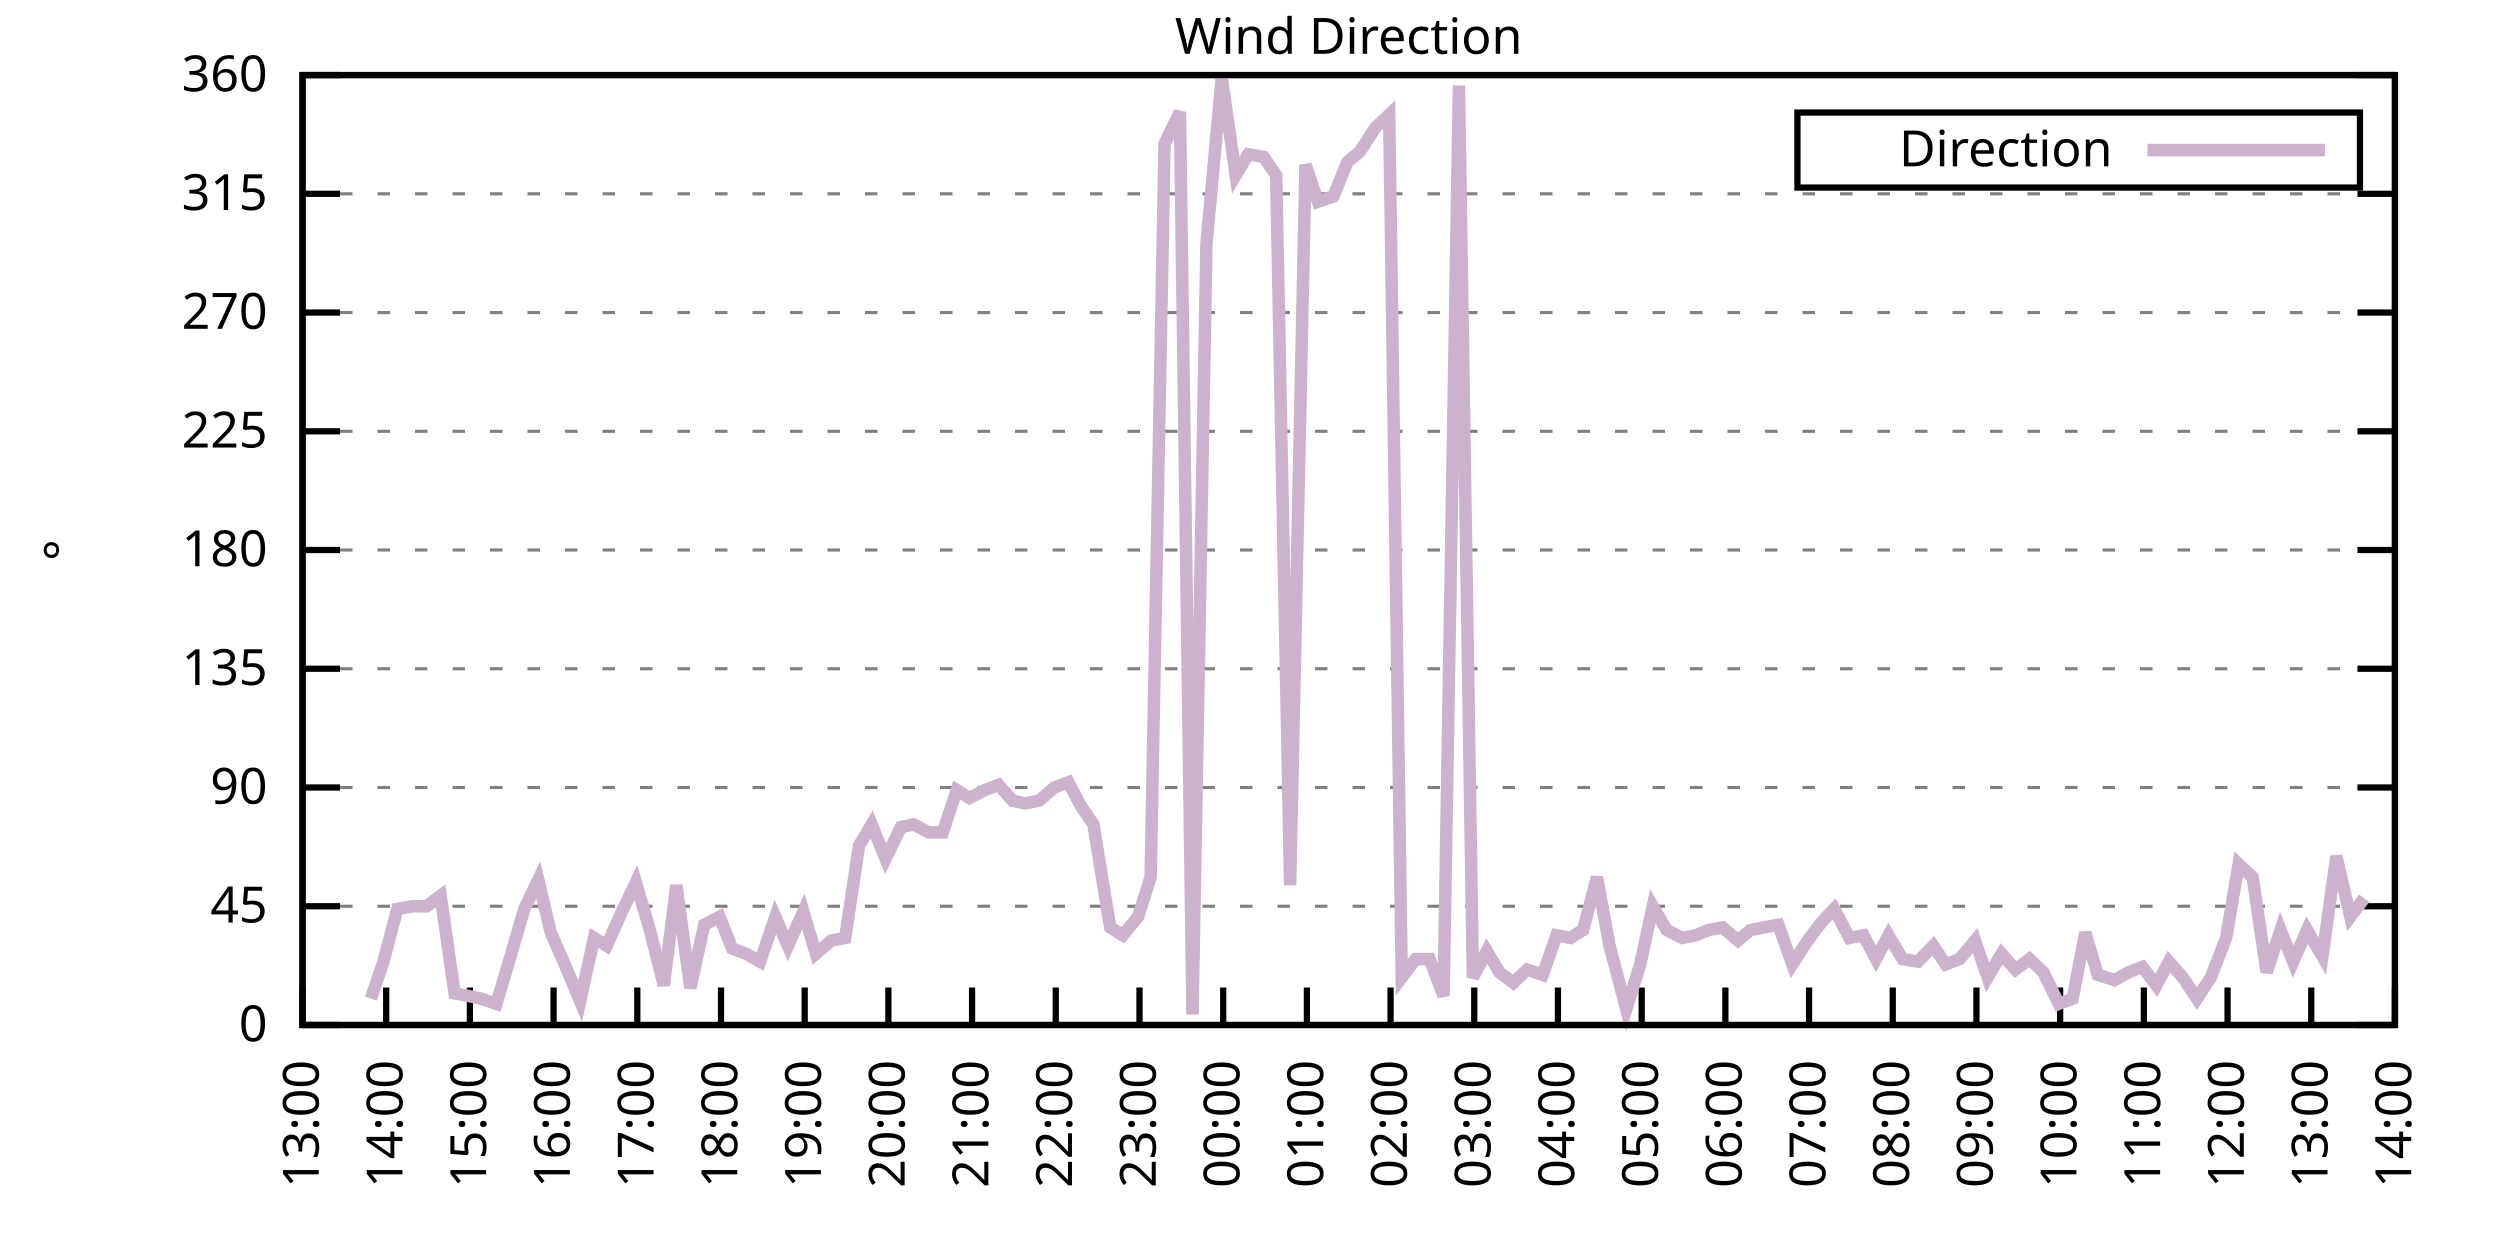
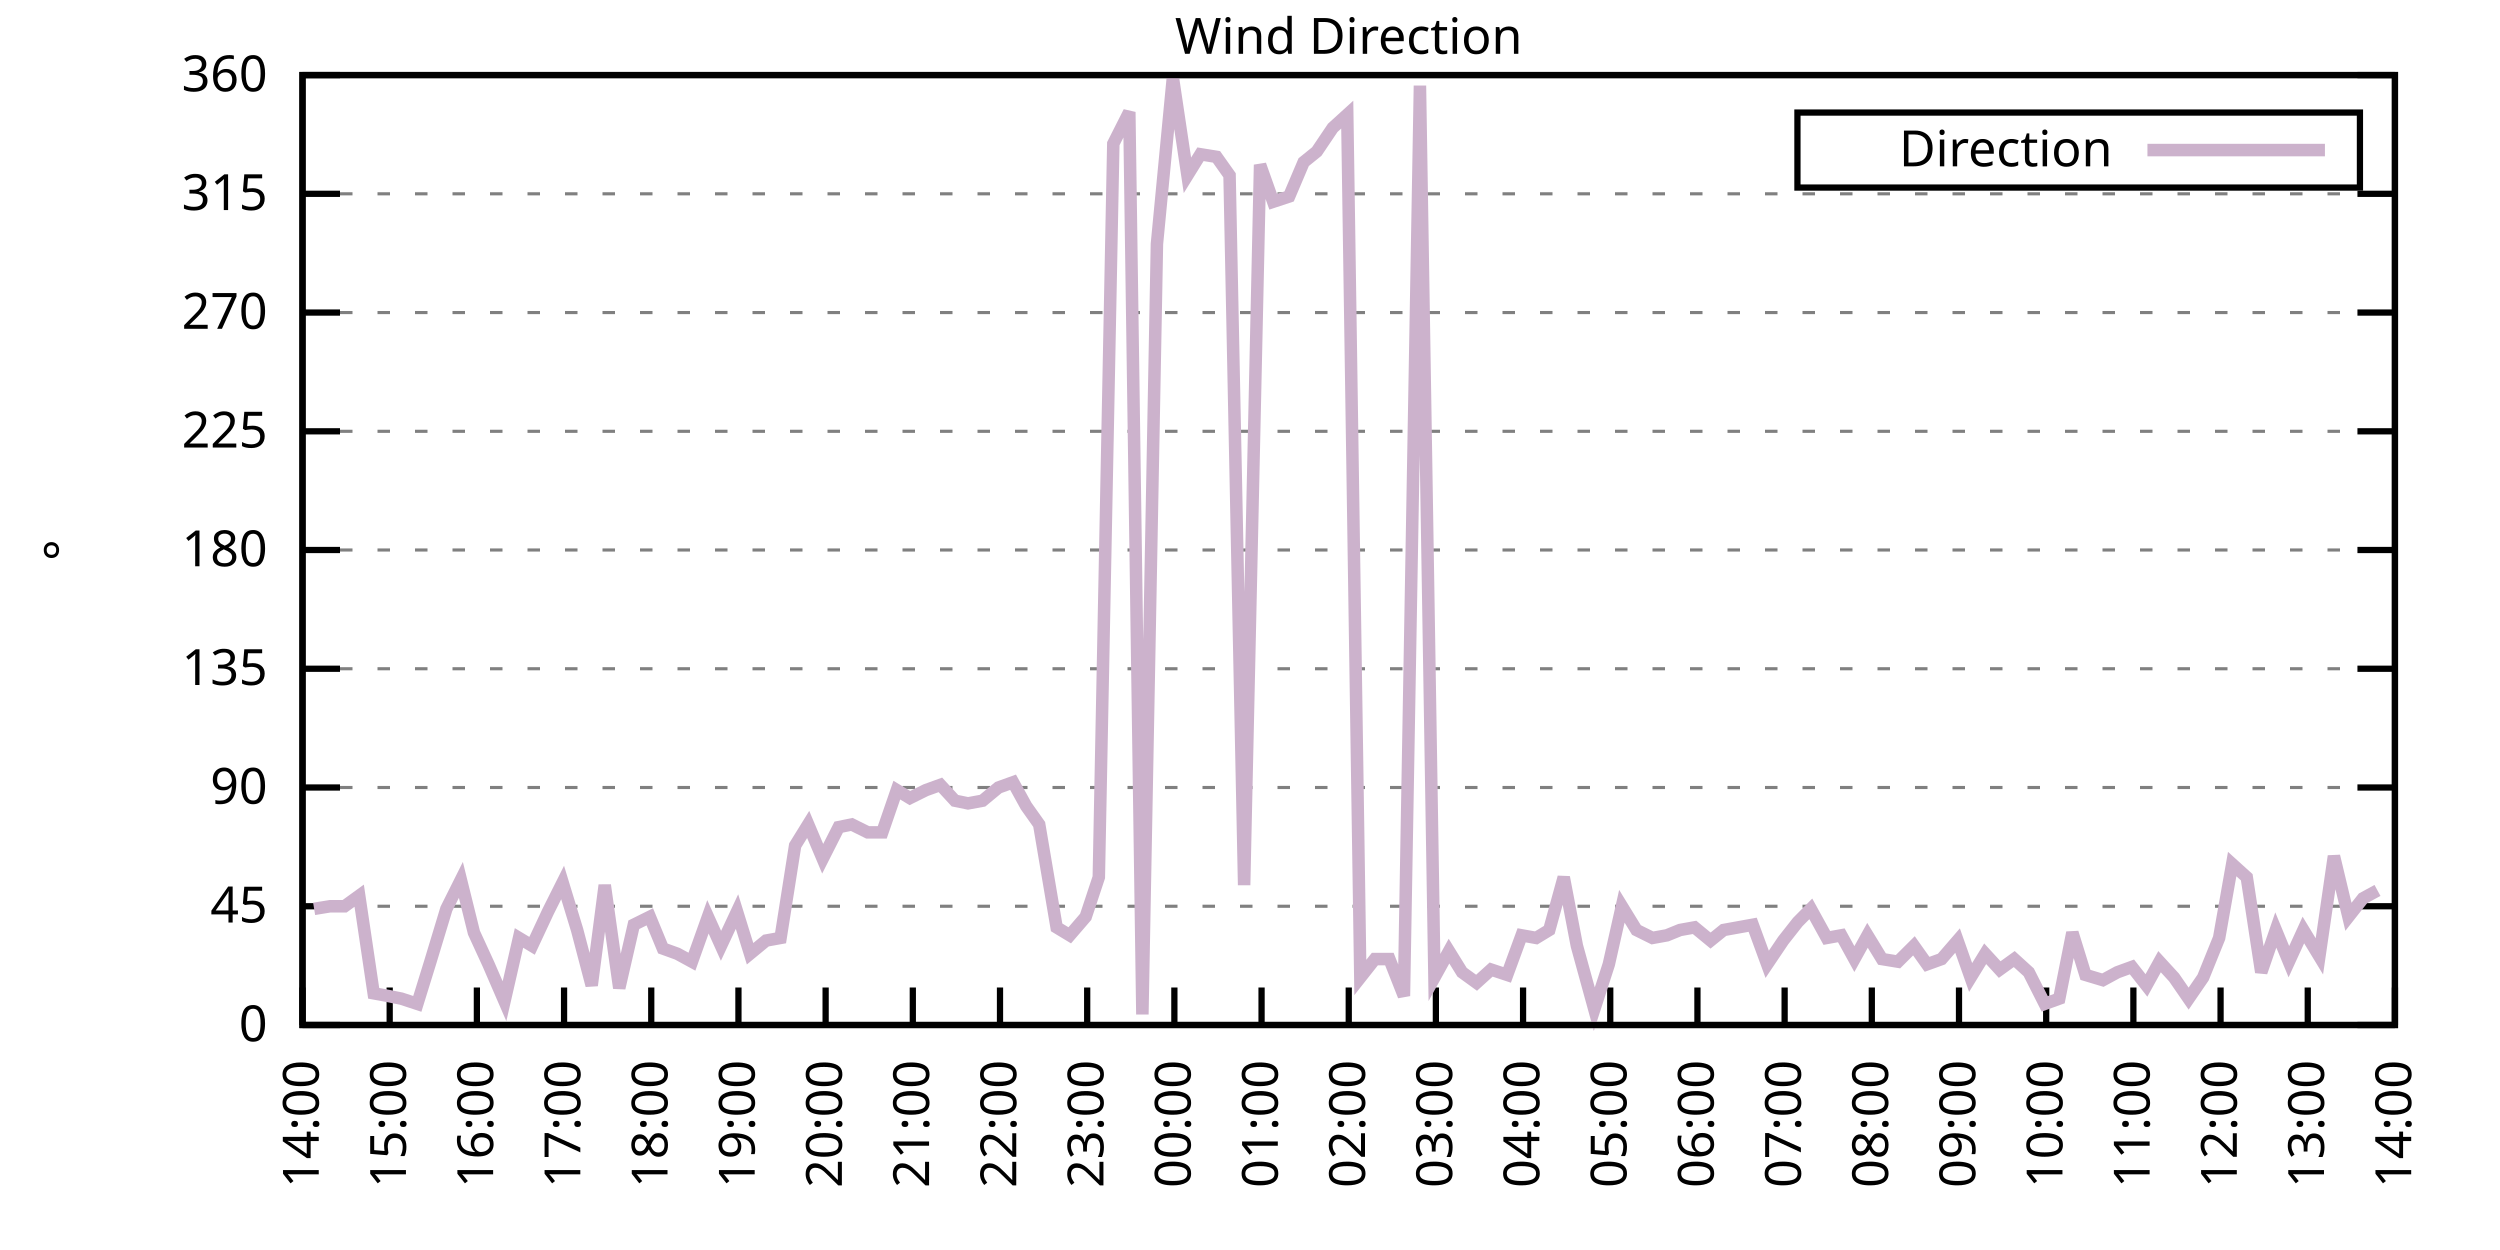
<svg xmlns="http://www.w3.org/2000/svg" xmlns:xlink="http://www.w3.org/1999/xlink" width="400" height="200" viewBox="0 0 400 200">
  <g id="gnuplot_canvas">
    <rect x="0" y="0" width="400" height="200" fill="none" />
    <defs>
      <circle id="gpDot" r="0.5" stroke-width="0.5" stroke="currentColor" />
      <path id="gpPt0" stroke-width="0.333" stroke="currentColor" d="M-1,0 h2 M0,-1 v2" />
      <path id="gpPt1" stroke-width="0.333" stroke="currentColor" d="M-1,-1 L1,1 M1,-1 L-1,1" />
      <path id="gpPt2" stroke-width="0.333" stroke="currentColor" d="M-1,0 L1,0 M0,-1 L0,1 M-1,-1 L1,1 M-1,1 L1,-1" />
      <rect id="gpPt3" stroke-width="0.333" stroke="currentColor" x="-1" y="-1" width="2" height="2" />
      <rect id="gpPt4" stroke-width="0.333" stroke="currentColor" fill="currentColor" x="-1" y="-1" width="2" height="2" />
      <circle id="gpPt5" stroke-width="0.333" stroke="currentColor" cx="0" cy="0" r="1" />
      <use xlink:href="#gpPt5" id="gpPt6" fill="currentColor" stroke="none" />
      <path id="gpPt7" stroke-width="0.333" stroke="currentColor" d="M0,-1.33 L-1.33,0.67 L1.33,0.67 z" />
      <use xlink:href="#gpPt7" id="gpPt8" fill="currentColor" stroke="none" />
      <use xlink:href="#gpPt7" id="gpPt9" stroke="currentColor" transform="rotate(180)" />
      <use xlink:href="#gpPt9" id="gpPt10" fill="currentColor" stroke="none" />
      <use xlink:href="#gpPt3" id="gpPt11" stroke="currentColor" transform="rotate(45)" />
      <use xlink:href="#gpPt11" id="gpPt12" fill="currentColor" stroke="none" />
      <path id="gpPt13" stroke-width="0.333" stroke="currentColor" d="M0,1.330 L1.265,0.411 L0.782,-1.067 L-0.782,-1.076 L-1.265,0.411 z" />
      <use xlink:href="#gpPt13" id="gpPt14" fill="currentColor" stroke="none" />
      <filter id="textbox" filterUnits="objectBoundingBox" x="0" y="0" height="1" width="1">
        <feFlood flood-color="white" flood-opacity="1" result="bgnd" />
        <feComposite in="SourceGraphic" in2="bgnd" operator="atop" />
      </filter>
      <filter id="greybox" filterUnits="objectBoundingBox" x="0" y="0" height="1" width="1">
        <feFlood flood-color="lightgrey" flood-opacity="1" result="grey" />
        <feComposite in="SourceGraphic" in2="grey" operator="atop" />
      </filter>
    </defs>
    <g fill="none" color="white" stroke="currentColor" stroke-width="1.00" stroke-linecap="butt" stroke-linejoin="miter">
</g>
    <g fill="none" color="black" stroke="currentColor" stroke-width="1.00" stroke-linecap="butt" stroke-linejoin="miter">
      <g stroke="none" shape-rendering="crispEdges">
        <polygon fill="rgb(255, 255, 255)" points="48.40,164.00 383.18,164.00 383.18,12.02 48.40,12.02 " />
      </g>
    </g>
    <g fill="none" color="black" stroke="currentColor" stroke-width="1.00" stroke-linecap="butt" stroke-linejoin="miter">
</g>
    <g fill="none" color="black" stroke="black" stroke-width="0.50" stroke-linecap="butt" stroke-linejoin="miter">
</g>
    <g fill="none" color="gray" stroke="currentColor" stroke-width="0.50" stroke-linecap="butt" stroke-linejoin="miter">
      <path stroke="gray" stroke-dasharray="2,4" class="gridline" d="M48.40,164.00 L383.19,164.00  " />
    </g>
    <g fill="none" color="gray" stroke="gray" stroke-width="1.00" stroke-linecap="butt" stroke-linejoin="miter">
</g>
    <g fill="none" color="black" stroke="currentColor" stroke-width="1.00" stroke-linecap="butt" stroke-linejoin="miter">
      <path stroke="black" d="M48.40,164.00 L54.40,164.00 M383.19,164.00 L377.19,164.00  " />
      <g transform="translate(42.80,166.60)" stroke="none" fill="black" font-family="Sans" font-size="8.00" text-anchor="end">
        <text>
          <tspan font-family="Sans"> 0</tspan>
        </text>
      </g>
    </g>
    <g fill="none" color="black" stroke="currentColor" stroke-width="1.00" stroke-linecap="butt" stroke-linejoin="miter">
</g>
    <g fill="none" color="black" stroke="black" stroke-width="0.50" stroke-linecap="butt" stroke-linejoin="miter">
</g>
    <g fill="none" color="gray" stroke="currentColor" stroke-width="0.50" stroke-linecap="butt" stroke-linejoin="miter">
      <path stroke="gray" stroke-dasharray="2,4" class="gridline" d="M48.40,145.00 L383.19,145.00  " />
    </g>
    <g fill="none" color="gray" stroke="gray" stroke-width="1.00" stroke-linecap="butt" stroke-linejoin="miter">
</g>
    <g fill="none" color="black" stroke="currentColor" stroke-width="1.00" stroke-linecap="butt" stroke-linejoin="miter">
      <path stroke="black" d="M48.40,145.00 L54.40,145.00 M383.19,145.00 L377.19,145.00  " />
      <g transform="translate(42.80,147.60)" stroke="none" fill="black" font-family="Sans" font-size="8.00" text-anchor="end">
        <text>
          <tspan font-family="Sans"> 45</tspan>
        </text>
      </g>
    </g>
    <g fill="none" color="black" stroke="currentColor" stroke-width="1.00" stroke-linecap="butt" stroke-linejoin="miter">
</g>
    <g fill="none" color="black" stroke="black" stroke-width="0.50" stroke-linecap="butt" stroke-linejoin="miter">
</g>
    <g fill="none" color="gray" stroke="currentColor" stroke-width="0.50" stroke-linecap="butt" stroke-linejoin="miter">
      <path stroke="gray" stroke-dasharray="2,4" class="gridline" d="M48.40,126.00 L383.19,126.00  " />
    </g>
    <g fill="none" color="gray" stroke="gray" stroke-width="1.00" stroke-linecap="butt" stroke-linejoin="miter">
</g>
    <g fill="none" color="black" stroke="currentColor" stroke-width="1.00" stroke-linecap="butt" stroke-linejoin="miter">
      <path stroke="black" d="M48.40,126.00 L54.40,126.00 M383.19,126.00 L377.19,126.00  " />
      <g transform="translate(42.80,128.60)" stroke="none" fill="black" font-family="Sans" font-size="8.00" text-anchor="end">
        <text>
          <tspan font-family="Sans"> 90</tspan>
        </text>
      </g>
    </g>
    <g fill="none" color="black" stroke="currentColor" stroke-width="1.00" stroke-linecap="butt" stroke-linejoin="miter">
</g>
    <g fill="none" color="black" stroke="black" stroke-width="0.50" stroke-linecap="butt" stroke-linejoin="miter">
</g>
    <g fill="none" color="gray" stroke="currentColor" stroke-width="0.50" stroke-linecap="butt" stroke-linejoin="miter">
      <path stroke="gray" stroke-dasharray="2,4" class="gridline" d="M48.40,107.00 L383.19,107.00  " />
    </g>
    <g fill="none" color="gray" stroke="gray" stroke-width="1.00" stroke-linecap="butt" stroke-linejoin="miter">
</g>
    <g fill="none" color="black" stroke="currentColor" stroke-width="1.00" stroke-linecap="butt" stroke-linejoin="miter">
      <path stroke="black" d="M48.40,107.00 L54.40,107.00 M383.19,107.00 L377.19,107.00  " />
      <g transform="translate(42.80,109.60)" stroke="none" fill="black" font-family="Sans" font-size="8.00" text-anchor="end">
        <text>
          <tspan font-family="Sans"> 135</tspan>
        </text>
      </g>
    </g>
    <g fill="none" color="black" stroke="currentColor" stroke-width="1.00" stroke-linecap="butt" stroke-linejoin="miter">
</g>
    <g fill="none" color="black" stroke="black" stroke-width="0.50" stroke-linecap="butt" stroke-linejoin="miter">
</g>
    <g fill="none" color="gray" stroke="currentColor" stroke-width="0.50" stroke-linecap="butt" stroke-linejoin="miter">
      <path stroke="gray" stroke-dasharray="2,4" class="gridline" d="M48.40,88.00 L383.19,88.00  " />
    </g>
    <g fill="none" color="gray" stroke="gray" stroke-width="1.00" stroke-linecap="butt" stroke-linejoin="miter">
</g>
    <g fill="none" color="black" stroke="currentColor" stroke-width="1.00" stroke-linecap="butt" stroke-linejoin="miter">
      <path stroke="black" d="M48.40,88.00 L54.40,88.00 M383.19,88.00 L377.19,88.00  " />
      <g transform="translate(42.80,90.60)" stroke="none" fill="black" font-family="Sans" font-size="8.00" text-anchor="end">
        <text>
          <tspan font-family="Sans"> 180</tspan>
        </text>
      </g>
    </g>
    <g fill="none" color="black" stroke="currentColor" stroke-width="1.00" stroke-linecap="butt" stroke-linejoin="miter">
</g>
    <g fill="none" color="black" stroke="black" stroke-width="0.50" stroke-linecap="butt" stroke-linejoin="miter">
</g>
    <g fill="none" color="gray" stroke="currentColor" stroke-width="0.50" stroke-linecap="butt" stroke-linejoin="miter">
      <path stroke="gray" stroke-dasharray="2,4" class="gridline" d="M48.40,69.01 L383.19,69.01  " />
    </g>
    <g fill="none" color="gray" stroke="gray" stroke-width="1.00" stroke-linecap="butt" stroke-linejoin="miter">
</g>
    <g fill="none" color="black" stroke="currentColor" stroke-width="1.00" stroke-linecap="butt" stroke-linejoin="miter">
      <path stroke="black" d="M48.40,69.01 L54.40,69.01 M383.19,69.01 L377.19,69.01  " />
      <g transform="translate(42.80,71.61)" stroke="none" fill="black" font-family="Sans" font-size="8.00" text-anchor="end">
        <text>
          <tspan font-family="Sans"> 225</tspan>
        </text>
      </g>
    </g>
    <g fill="none" color="black" stroke="currentColor" stroke-width="1.00" stroke-linecap="butt" stroke-linejoin="miter">
</g>
    <g fill="none" color="black" stroke="black" stroke-width="0.50" stroke-linecap="butt" stroke-linejoin="miter">
</g>
    <g fill="none" color="gray" stroke="currentColor" stroke-width="0.50" stroke-linecap="butt" stroke-linejoin="miter">
      <path stroke="gray" stroke-dasharray="2,4" class="gridline" d="M48.40,50.01 L383.19,50.01  " />
    </g>
    <g fill="none" color="gray" stroke="gray" stroke-width="1.00" stroke-linecap="butt" stroke-linejoin="miter">
</g>
    <g fill="none" color="black" stroke="currentColor" stroke-width="1.00" stroke-linecap="butt" stroke-linejoin="miter">
      <path stroke="black" d="M48.40,50.01 L54.40,50.01 M383.19,50.01 L377.19,50.01  " />
      <g transform="translate(42.80,52.61)" stroke="none" fill="black" font-family="Sans" font-size="8.00" text-anchor="end">
        <text>
          <tspan font-family="Sans"> 270</tspan>
        </text>
      </g>
    </g>
    <g fill="none" color="black" stroke="currentColor" stroke-width="1.00" stroke-linecap="butt" stroke-linejoin="miter">
</g>
    <g fill="none" color="black" stroke="black" stroke-width="0.50" stroke-linecap="butt" stroke-linejoin="miter">
</g>
    <g fill="none" color="gray" stroke="currentColor" stroke-width="0.50" stroke-linecap="butt" stroke-linejoin="miter">
      <path stroke="gray" stroke-dasharray="2,4" class="gridline" d="M48.40,31.01 L383.19,31.01  " />
    </g>
    <g fill="none" color="gray" stroke="gray" stroke-width="1.00" stroke-linecap="butt" stroke-linejoin="miter">
</g>
    <g fill="none" color="black" stroke="currentColor" stroke-width="1.00" stroke-linecap="butt" stroke-linejoin="miter">
      <path stroke="black" d="M48.40,31.01 L54.40,31.01 M383.19,31.01 L377.19,31.01  " />
      <g transform="translate(42.80,33.61)" stroke="none" fill="black" font-family="Sans" font-size="8.00" text-anchor="end">
        <text>
          <tspan font-family="Sans"> 315</tspan>
        </text>
      </g>
    </g>
    <g fill="none" color="black" stroke="currentColor" stroke-width="1.00" stroke-linecap="butt" stroke-linejoin="miter">
</g>
    <g fill="none" color="black" stroke="black" stroke-width="0.50" stroke-linecap="butt" stroke-linejoin="miter">
</g>
    <g fill="none" color="gray" stroke="currentColor" stroke-width="0.50" stroke-linecap="butt" stroke-linejoin="miter">
      <path stroke="gray" stroke-dasharray="2,4" class="gridline" d="M48.40,12.01 L383.19,12.01  " />
    </g>
    <g fill="none" color="gray" stroke="gray" stroke-width="1.00" stroke-linecap="butt" stroke-linejoin="miter">
</g>
    <g fill="none" color="black" stroke="currentColor" stroke-width="1.00" stroke-linecap="butt" stroke-linejoin="miter">
      <path stroke="black" d="M48.40,12.01 L54.40,12.01 M383.19,12.01 L377.19,12.01  " />
      <g transform="translate(42.80,14.61)" stroke="none" fill="black" font-family="Sans" font-size="8.00" text-anchor="end">
        <text>
          <tspan font-family="Sans"> 360</tspan>
        </text>
      </g>
    </g>
    <g fill="none" color="black" stroke="currentColor" stroke-width="1.00" stroke-linecap="butt" stroke-linejoin="miter">
      <path stroke="black" d="M48.40,164.00 L48.40,158.00  " />
      <g transform="translate(51.00,169.60) rotate(270.00)" stroke="none" fill="black" font-family="Sans" font-size="8.00" text-anchor="end">
        <text>
-           <tspan font-family="Sans">13:00</tspan>
-         </text>
-       </g>
-     </g>
-     <g fill="none" color="black" stroke="currentColor" stroke-width="1.00" stroke-linecap="butt" stroke-linejoin="miter">
-       <path stroke="black" d="M61.79,164.00 L61.79,158.00  " />
-       <g transform="translate(64.39,169.60) rotate(270.00)" stroke="none" fill="black" font-family="Sans" font-size="8.00" text-anchor="end">
-         <text>
          <tspan font-family="Sans">14:00</tspan>
        </text>
      </g>
    </g>
    <g fill="none" color="black" stroke="currentColor" stroke-width="1.00" stroke-linecap="butt" stroke-linejoin="miter">
-       <path stroke="black" d="M75.18,164.00 L75.18,158.00  " />
-       <g transform="translate(77.78,169.60) rotate(270.00)" stroke="none" fill="black" font-family="Sans" font-size="8.00" text-anchor="end">
+       <path stroke="black" d="M62.35,164.00 L62.35,158.00  " />
+       <g transform="translate(64.95,169.60) rotate(270.00)" stroke="none" fill="black" font-family="Sans" font-size="8.00" text-anchor="end">
        <text>
          <tspan font-family="Sans">15:00</tspan>
        </text>
      </g>
    </g>
    <g fill="none" color="black" stroke="currentColor" stroke-width="1.00" stroke-linecap="butt" stroke-linejoin="miter">
-       <path stroke="black" d="M88.57,164.00 L88.57,158.00  " />
-       <g transform="translate(91.17,169.60) rotate(270.00)" stroke="none" fill="black" font-family="Sans" font-size="8.00" text-anchor="end">
+       <path stroke="black" d="M76.30,164.00 L76.30,158.00  " />
+       <g transform="translate(78.90,169.60) rotate(270.00)" stroke="none" fill="black" font-family="Sans" font-size="8.00" text-anchor="end">
        <text>
          <tspan font-family="Sans">16:00</tspan>
        </text>
      </g>
    </g>
    <g fill="none" color="black" stroke="currentColor" stroke-width="1.00" stroke-linecap="butt" stroke-linejoin="miter">
-       <path stroke="black" d="M101.97,164.00 L101.97,158.00  " />
-       <g transform="translate(104.57,169.60) rotate(270.00)" stroke="none" fill="black" font-family="Sans" font-size="8.00" text-anchor="end">
+       <path stroke="black" d="M90.25,164.00 L90.25,158.00  " />
+       <g transform="translate(92.85,169.60) rotate(270.00)" stroke="none" fill="black" font-family="Sans" font-size="8.00" text-anchor="end">
        <text>
          <tspan font-family="Sans">17:00</tspan>
        </text>
      </g>
    </g>
    <g fill="none" color="black" stroke="currentColor" stroke-width="1.00" stroke-linecap="butt" stroke-linejoin="miter">
-       <path stroke="black" d="M115.36,164.00 L115.36,158.00  " />
-       <g transform="translate(117.96,169.60) rotate(270.00)" stroke="none" fill="black" font-family="Sans" font-size="8.00" text-anchor="end">
+       <path stroke="black" d="M104.20,164.00 L104.20,158.00  " />
+       <g transform="translate(106.80,169.60) rotate(270.00)" stroke="none" fill="black" font-family="Sans" font-size="8.00" text-anchor="end">
        <text>
          <tspan font-family="Sans">18:00</tspan>
        </text>
      </g>
    </g>
    <g fill="none" color="black" stroke="currentColor" stroke-width="1.00" stroke-linecap="butt" stroke-linejoin="miter">
-       <path stroke="black" d="M128.75,164.00 L128.75,158.00  " />
-       <g transform="translate(131.35,169.60) rotate(270.00)" stroke="none" fill="black" font-family="Sans" font-size="8.00" text-anchor="end">
+       <path stroke="black" d="M118.15,164.00 L118.15,158.00  " />
+       <g transform="translate(120.75,169.60) rotate(270.00)" stroke="none" fill="black" font-family="Sans" font-size="8.00" text-anchor="end">
        <text>
          <tspan font-family="Sans">19:00</tspan>
        </text>
      </g>
    </g>
    <g fill="none" color="black" stroke="currentColor" stroke-width="1.00" stroke-linecap="butt" stroke-linejoin="miter">
-       <path stroke="black" d="M142.14,164.00 L142.14,158.00  " />
-       <g transform="translate(144.74,169.60) rotate(270.00)" stroke="none" fill="black" font-family="Sans" font-size="8.00" text-anchor="end">
+       <path stroke="black" d="M132.10,164.00 L132.10,158.00  " />
+       <g transform="translate(134.70,169.60) rotate(270.00)" stroke="none" fill="black" font-family="Sans" font-size="8.00" text-anchor="end">
        <text>
          <tspan font-family="Sans">20:00</tspan>
        </text>
      </g>
    </g>
    <g fill="none" color="black" stroke="currentColor" stroke-width="1.00" stroke-linecap="butt" stroke-linejoin="miter">
-       <path stroke="black" d="M155.53,164.00 L155.53,158.00  " />
-       <g transform="translate(158.13,169.60) rotate(270.00)" stroke="none" fill="black" font-family="Sans" font-size="8.00" text-anchor="end">
+       <path stroke="black" d="M146.05,164.00 L146.05,158.00  " />
+       <g transform="translate(148.65,169.60) rotate(270.00)" stroke="none" fill="black" font-family="Sans" font-size="8.00" text-anchor="end">
        <text>
          <tspan font-family="Sans">21:00</tspan>
        </text>
      </g>
    </g>
    <g fill="none" color="black" stroke="currentColor" stroke-width="1.00" stroke-linecap="butt" stroke-linejoin="miter">
-       <path stroke="black" d="M168.92,164.00 L168.92,158.00  " />
-       <g transform="translate(171.52,169.60) rotate(270.00)" stroke="none" fill="black" font-family="Sans" font-size="8.00" text-anchor="end">
+       <path stroke="black" d="M160.00,164.00 L160.00,158.00  " />
+       <g transform="translate(162.60,169.60) rotate(270.00)" stroke="none" fill="black" font-family="Sans" font-size="8.00" text-anchor="end">
        <text>
          <tspan font-family="Sans">22:00</tspan>
        </text>
      </g>
    </g>
    <g fill="none" color="black" stroke="currentColor" stroke-width="1.00" stroke-linecap="butt" stroke-linejoin="miter">
-       <path stroke="black" d="M182.32,164.00 L182.32,158.00  " />
-       <g transform="translate(184.92,169.60) rotate(270.00)" stroke="none" fill="black" font-family="Sans" font-size="8.00" text-anchor="end">
+       <path stroke="black" d="M173.95,164.00 L173.95,158.00  " />
+       <g transform="translate(176.55,169.60) rotate(270.00)" stroke="none" fill="black" font-family="Sans" font-size="8.00" text-anchor="end">
        <text>
          <tspan font-family="Sans">23:00</tspan>
        </text>
      </g>
    </g>
    <g fill="none" color="black" stroke="currentColor" stroke-width="1.00" stroke-linecap="butt" stroke-linejoin="miter">
-       <path stroke="black" d="M195.71,164.00 L195.71,158.00  " />
-       <g transform="translate(198.31,169.60) rotate(270.00)" stroke="none" fill="black" font-family="Sans" font-size="8.00" text-anchor="end">
+       <path stroke="black" d="M187.90,164.00 L187.90,158.00  " />
+       <g transform="translate(190.50,169.60) rotate(270.00)" stroke="none" fill="black" font-family="Sans" font-size="8.00" text-anchor="end">
        <text>
          <tspan font-family="Sans">00:00</tspan>
        </text>
      </g>
    </g>
    <g fill="none" color="black" stroke="currentColor" stroke-width="1.00" stroke-linecap="butt" stroke-linejoin="miter">
-       <path stroke="black" d="M209.10,164.00 L209.10,158.00  " />
-       <g transform="translate(211.70,169.60) rotate(270.00)" stroke="none" fill="black" font-family="Sans" font-size="8.00" text-anchor="end">
+       <path stroke="black" d="M201.85,164.00 L201.85,158.00  " />
+       <g transform="translate(204.45,169.60) rotate(270.00)" stroke="none" fill="black" font-family="Sans" font-size="8.00" text-anchor="end">
        <text>
          <tspan font-family="Sans">01:00</tspan>
        </text>
      </g>
    </g>
    <g fill="none" color="black" stroke="currentColor" stroke-width="1.00" stroke-linecap="butt" stroke-linejoin="miter">
-       <path stroke="black" d="M222.49,164.00 L222.49,158.00  " />
-       <g transform="translate(225.09,169.60) rotate(270.00)" stroke="none" fill="black" font-family="Sans" font-size="8.00" text-anchor="end">
+       <path stroke="black" d="M215.80,164.00 L215.80,158.00  " />
+       <g transform="translate(218.40,169.60) rotate(270.00)" stroke="none" fill="black" font-family="Sans" font-size="8.00" text-anchor="end">
        <text>
          <tspan font-family="Sans">02:00</tspan>
        </text>
      </g>
    </g>
    <g fill="none" color="black" stroke="currentColor" stroke-width="1.00" stroke-linecap="butt" stroke-linejoin="miter">
-       <path stroke="black" d="M235.88,164.00 L235.88,158.00  " />
-       <g transform="translate(238.48,169.60) rotate(270.00)" stroke="none" fill="black" font-family="Sans" font-size="8.00" text-anchor="end">
+       <path stroke="black" d="M229.74,164.00 L229.74,158.00  " />
+       <g transform="translate(232.34,169.60) rotate(270.00)" stroke="none" fill="black" font-family="Sans" font-size="8.00" text-anchor="end">
        <text>
          <tspan font-family="Sans">03:00</tspan>
        </text>
      </g>
    </g>
    <g fill="none" color="black" stroke="currentColor" stroke-width="1.00" stroke-linecap="butt" stroke-linejoin="miter">
-       <path stroke="black" d="M249.27,164.00 L249.27,158.00  " />
-       <g transform="translate(251.87,169.60) rotate(270.00)" stroke="none" fill="black" font-family="Sans" font-size="8.00" text-anchor="end">
+       <path stroke="black" d="M243.69,164.00 L243.69,158.00  " />
+       <g transform="translate(246.29,169.60) rotate(270.00)" stroke="none" fill="black" font-family="Sans" font-size="8.00" text-anchor="end">
        <text>
          <tspan font-family="Sans">04:00</tspan>
        </text>
      </g>
    </g>
    <g fill="none" color="black" stroke="currentColor" stroke-width="1.00" stroke-linecap="butt" stroke-linejoin="miter">
-       <path stroke="black" d="M262.67,164.00 L262.67,158.00  " />
-       <g transform="translate(265.27,169.60) rotate(270.00)" stroke="none" fill="black" font-family="Sans" font-size="8.00" text-anchor="end">
+       <path stroke="black" d="M257.64,164.00 L257.64,158.00  " />
+       <g transform="translate(260.24,169.60) rotate(270.00)" stroke="none" fill="black" font-family="Sans" font-size="8.00" text-anchor="end">
        <text>
          <tspan font-family="Sans">05:00</tspan>
        </text>
      </g>
    </g>
    <g fill="none" color="black" stroke="currentColor" stroke-width="1.00" stroke-linecap="butt" stroke-linejoin="miter">
-       <path stroke="black" d="M276.06,164.00 L276.06,158.00  " />
-       <g transform="translate(278.66,169.60) rotate(270.00)" stroke="none" fill="black" font-family="Sans" font-size="8.00" text-anchor="end">
+       <path stroke="black" d="M271.59,164.00 L271.59,158.00  " />
+       <g transform="translate(274.19,169.60) rotate(270.00)" stroke="none" fill="black" font-family="Sans" font-size="8.00" text-anchor="end">
        <text>
          <tspan font-family="Sans">06:00</tspan>
        </text>
      </g>
    </g>
    <g fill="none" color="black" stroke="currentColor" stroke-width="1.00" stroke-linecap="butt" stroke-linejoin="miter">
-       <path stroke="black" d="M289.45,164.00 L289.45,158.00  " />
-       <g transform="translate(292.05,169.60) rotate(270.00)" stroke="none" fill="black" font-family="Sans" font-size="8.00" text-anchor="end">
+       <path stroke="black" d="M285.54,164.00 L285.54,158.00  " />
+       <g transform="translate(288.14,169.60) rotate(270.00)" stroke="none" fill="black" font-family="Sans" font-size="8.00" text-anchor="end">
        <text>
          <tspan font-family="Sans">07:00</tspan>
        </text>
      </g>
    </g>
    <g fill="none" color="black" stroke="currentColor" stroke-width="1.00" stroke-linecap="butt" stroke-linejoin="miter">
-       <path stroke="black" d="M302.84,164.00 L302.84,158.00  " />
-       <g transform="translate(305.44,169.60) rotate(270.00)" stroke="none" fill="black" font-family="Sans" font-size="8.00" text-anchor="end">
+       <path stroke="black" d="M299.49,164.00 L299.49,158.00  " />
+       <g transform="translate(302.09,169.60) rotate(270.00)" stroke="none" fill="black" font-family="Sans" font-size="8.00" text-anchor="end">
        <text>
          <tspan font-family="Sans">08:00</tspan>
        </text>
      </g>
    </g>
    <g fill="none" color="black" stroke="currentColor" stroke-width="1.00" stroke-linecap="butt" stroke-linejoin="miter">
-       <path stroke="black" d="M316.23,164.00 L316.23,158.00  " />
-       <g transform="translate(318.83,169.60) rotate(270.00)" stroke="none" fill="black" font-family="Sans" font-size="8.00" text-anchor="end">
+       <path stroke="black" d="M313.44,164.00 L313.44,158.00  " />
+       <g transform="translate(316.04,169.60) rotate(270.00)" stroke="none" fill="black" font-family="Sans" font-size="8.00" text-anchor="end">
        <text>
          <tspan font-family="Sans">09:00</tspan>
        </text>
      </g>
    </g>
    <g fill="none" color="black" stroke="currentColor" stroke-width="1.00" stroke-linecap="butt" stroke-linejoin="miter">
-       <path stroke="black" d="M329.62,164.00 L329.62,158.00  " />
-       <g transform="translate(332.22,169.60) rotate(270.00)" stroke="none" fill="black" font-family="Sans" font-size="8.00" text-anchor="end">
+       <path stroke="black" d="M327.39,164.00 L327.39,158.00  " />
+       <g transform="translate(329.99,169.60) rotate(270.00)" stroke="none" fill="black" font-family="Sans" font-size="8.00" text-anchor="end">
        <text>
          <tspan font-family="Sans">10:00</tspan>
        </text>
      </g>
    </g>
    <g fill="none" color="black" stroke="currentColor" stroke-width="1.00" stroke-linecap="butt" stroke-linejoin="miter">
-       <path stroke="black" d="M343.02,164.00 L343.02,158.00  " />
-       <g transform="translate(345.62,169.60) rotate(270.00)" stroke="none" fill="black" font-family="Sans" font-size="8.00" text-anchor="end">
+       <path stroke="black" d="M341.34,164.00 L341.34,158.00  " />
+       <g transform="translate(343.94,169.60) rotate(270.00)" stroke="none" fill="black" font-family="Sans" font-size="8.00" text-anchor="end">
        <text>
          <tspan font-family="Sans">11:00</tspan>
        </text>
      </g>
    </g>
    <g fill="none" color="black" stroke="currentColor" stroke-width="1.00" stroke-linecap="butt" stroke-linejoin="miter">
-       <path stroke="black" d="M356.41,164.00 L356.41,158.00  " />
-       <g transform="translate(359.01,169.60) rotate(270.00)" stroke="none" fill="black" font-family="Sans" font-size="8.00" text-anchor="end">
+       <path stroke="black" d="M355.29,164.00 L355.29,158.00  " />
+       <g transform="translate(357.89,169.60) rotate(270.00)" stroke="none" fill="black" font-family="Sans" font-size="8.00" text-anchor="end">
        <text>
          <tspan font-family="Sans">12:00</tspan>
        </text>
      </g>
    </g>
    <g fill="none" color="black" stroke="currentColor" stroke-width="1.00" stroke-linecap="butt" stroke-linejoin="miter">
-       <path stroke="black" d="M369.80,164.00 L369.80,158.00  " />
-       <g transform="translate(372.40,169.60) rotate(270.00)" stroke="none" fill="black" font-family="Sans" font-size="8.00" text-anchor="end">
+       <path stroke="black" d="M369.24,164.00 L369.24,158.00  " />
+       <g transform="translate(371.84,169.60) rotate(270.00)" stroke="none" fill="black" font-family="Sans" font-size="8.00" text-anchor="end">
        <text>
          <tspan font-family="Sans">13:00</tspan>
        </text>
      </g>
    </g>
    <g fill="none" color="black" stroke="currentColor" stroke-width="1.00" stroke-linecap="butt" stroke-linejoin="miter">
      <path stroke="black" d="M383.19,164.00 L383.19,158.00  " />
      <g transform="translate(385.79,169.60) rotate(270.00)" stroke="none" fill="black" font-family="Sans" font-size="8.00" text-anchor="end">
        <text>
          <tspan font-family="Sans">14:00</tspan>
        </text>
      </g>
    </g>
    <g fill="none" color="black" stroke="currentColor" stroke-width="1.00" stroke-linecap="butt" stroke-linejoin="miter">
</g>
    <g fill="none" color="black" stroke="currentColor" stroke-width="1.00" stroke-linecap="butt" stroke-linejoin="miter">
      <path stroke="black" d="M48.40,12.01 L48.40,164.00 L383.19,164.00 L383.19,12.01 L48.40,12.01 Z  " />
    </g>
    <g fill="none" color="black" stroke="currentColor" stroke-width="1.00" stroke-linecap="butt" stroke-linejoin="miter">
</g>
    <g fill="none" color="black" stroke="currentColor" stroke-width="1.00" stroke-linecap="butt" stroke-linejoin="miter">
      <path stroke="black" d="M287.59,30.01 L287.59,18.01 L377.59,18.01 L377.59,30.01 L287.59,30.01 Z  " />
    </g>
    <g id="Wind_direction_plot_1">
      <g fill="none" color="white" stroke="black" stroke-width="2.00" stroke-linecap="butt" stroke-linejoin="miter">
</g>
      <g fill="none" color="black" stroke="currentColor" stroke-width="2.00" stroke-linecap="butt" stroke-linejoin="miter">
        <g transform="translate(337.99,26.61)" stroke="none" fill="black" font-family="Sans" font-size="8.00" text-anchor="end">
          <text>
            <tspan font-family="Sans">Direction</tspan>
          </text>
        </g>
      </g>
      <g fill="none" color="black" stroke="currentColor" stroke-width="2.00" stroke-linecap="butt" stroke-linejoin="miter">
-         <path stroke="rgb(204, 178, 204)" d="M343.59,24.01 L371.99,24.01 M59.34,159.78 L61.35,153.87 L63.58,145.42 L66.03,145.00 L68.26,145.00 L70.50,143.31   L72.73,158.93 L74.96,159.36 L76.97,159.78 L79.42,160.62 L81.43,153.87 L83.89,145.42 L86.12,140.78 L88.13,149.22   L90.36,154.29 L92.82,160.20 L95.05,150.07 L97.06,151.33 L99.51,145.85 L101.74,141.20 L103.98,148.80 L106.21,157.67   L108.22,141.62 L110.45,158.09 L112.68,147.96 L115.13,146.69 L117.14,151.76 L119.38,152.60 L121.61,153.87 L124.06,146.69   L126.07,151.33 L128.53,145.85 L130.54,152.60 L132.99,150.49 L135.22,150.07 L137.45,135.29 L139.46,131.91 L141.69,137.40   L144.15,132.34 L146.16,131.91 L148.61,133.18 L150.85,133.18 L153.08,126.42 L155.09,127.69 L157.54,126.42 L159.77,125.58   L162.01,128.11 L164.01,128.54 L166.25,128.11 L168.70,126.00 L170.93,125.16 L172.94,128.96 L174.95,131.91 L177.63,148.38   L179.64,149.65 L182.09,146.69 L184.10,140.36 L186.33,22.99 L188.79,17.92 L190.80,162.31 L193.03,39.03 L195.48,12.43   L197.72,28.05 L199.73,24.68 L202.18,25.10 L204.19,28.05 L206.42,141.62 L208.88,26.36 L210.88,32.28 L213.34,31.43   L215.57,25.94 L217.58,24.25 L220.04,20.45 L222.27,18.34 L224.28,156.40 L226.51,153.45 L228.74,153.45 L230.97,159.36   L233.43,13.70 L235.66,156.40 L237.89,152.18 L239.90,155.56 L242.13,157.24 L244.36,155.13 L246.82,155.98 L249.05,149.65   L251.28,150.07 L253.29,148.80 L255.52,140.36 L257.53,151.33 L260.21,161.47 L262.44,154.29 L264.45,145.00 L266.68,148.80   L269.14,150.07 L271.37,149.65 L273.38,148.80 L275.61,148.38 L278.07,150.49 L280.07,148.80 L282.31,148.38 L284.54,147.96   L286.77,154.29 L289.23,150.49 L291.46,147.53 L293.47,145.42 L295.92,150.07 L298.15,149.65 L300.16,153.45 L302.17,149.65   L304.40,153.45 L306.86,153.87 L309.31,151.33 L311.32,154.29 L313.55,153.45 L316.01,150.49 L318.02,156.40 L320.25,152.60   L322.48,155.13 L324.71,153.45 L326.95,155.56 L329.40,160.62 L331.63,159.78 L333.64,149.22 L335.65,155.98 L338.33,156.82   L340.56,155.56 L342.79,154.71 L345.02,157.67 L347.03,153.87 L349.26,156.40 L351.50,159.78 L353.73,156.40 L356.18,150.07   L358.19,138.25 L360.42,140.36 L362.66,155.56 L364.89,148.80 L366.90,153.87 L369.13,148.80 L371.58,153.02 L373.82,136.98   L376.05,146.69 L378.28,143.73  " />
+         <path stroke="rgb(204, 178, 204)" d="M343.59,24.01 L371.99,24.01 M50.26,145.42 L52.82,145.00 L55.14,145.00 L57.47,143.31 L59.79,158.93 L62.12,159.36   L64.21,159.78 L66.77,160.62 L68.86,153.87 L71.42,145.42 L73.74,140.78 L75.83,149.22 L78.16,154.29 L80.72,160.20   L83.04,150.07 L85.13,151.33 L87.69,145.85 L90.02,141.20 L92.34,148.80 L94.67,157.67 L96.76,141.62 L99.08,158.09   L101.41,147.96 L103.97,146.69 L106.06,151.76 L108.38,152.60 L110.71,153.87 L113.27,146.69 L115.36,151.33 L117.92,145.85   L120.01,152.60 L122.57,150.49 L124.89,150.07 L127.22,135.29 L129.31,131.91 L131.63,137.40 L134.19,132.34 L136.28,131.91   L138.84,133.18 L141.16,133.18 L143.49,126.42 L145.58,127.69 L148.14,126.42 L150.46,125.58 L152.79,128.11 L154.88,128.54   L157.21,128.11 L159.76,126.00 L162.09,125.16 L164.18,128.96 L166.27,131.91 L169.06,148.38 L171.16,149.65 L173.71,146.69   L175.81,140.36 L178.13,22.99 L180.69,17.92 L182.78,162.31 L185.11,39.03 L187.66,12.43 L189.99,28.05 L192.08,24.68   L194.64,25.10 L196.73,28.05 L199.06,141.62 L201.61,26.36 L203.71,32.28 L206.26,31.43 L208.59,25.94 L210.68,24.25   L213.24,20.45 L215.56,18.34 L217.65,156.40 L219.98,153.45 L222.30,153.45 L224.63,159.36 L227.19,13.70 L229.51,156.40   L231.84,152.18 L233.93,155.56 L236.25,157.24 L238.58,155.13 L241.14,155.98 L243.46,149.65 L245.79,150.07 L247.88,148.80   L250.20,140.36 L252.30,151.33 L255.09,161.47 L257.41,154.29 L259.50,145.00 L261.83,148.80 L264.39,150.07 L266.71,149.65   L268.80,148.80 L271.13,148.38 L273.69,150.49 L275.78,148.80 L278.10,148.38 L280.43,147.96 L282.75,154.29 L285.31,150.49   L287.64,147.53 L289.73,145.42 L292.29,150.07 L294.61,149.65 L296.70,153.45 L298.80,149.65 L301.12,153.45 L303.68,153.87   L306.23,151.33 L308.33,154.29 L310.65,153.45 L313.21,150.49 L315.30,156.40 L317.63,152.60 L319.95,155.13 L322.28,153.45   L324.60,155.56 L327.16,160.62 L329.48,159.78 L331.58,149.22 L333.67,155.98 L336.46,156.82 L338.78,155.56 L341.11,154.71   L343.43,157.67 L345.53,153.87 L347.85,156.40 L350.18,159.78 L352.50,156.40 L355.06,150.07 L357.15,138.25 L359.48,140.36   L361.80,155.56 L364.13,148.80 L366.22,153.87 L368.54,148.80 L371.10,153.02 L373.43,136.98 L375.75,146.69 L378.08,143.73   L380.40,142.47  " />
      </g>
    </g>
    <g fill="none" color="black" stroke="currentColor" stroke-width="2.00" stroke-linecap="butt" stroke-linejoin="miter">
</g>
    <g fill="none" color="black" stroke="black" stroke-width="1.00" stroke-linecap="butt" stroke-linejoin="miter">
</g>
    <g fill="none" color="black" stroke="currentColor" stroke-width="1.00" stroke-linecap="butt" stroke-linejoin="miter">
      <path stroke="black" d="M48.40,12.01 L48.40,164.00 L383.19,164.00 L383.19,12.01 L48.40,12.01 Z  " />
      <g transform="translate(12.80,88.01) rotate(270.00)" stroke="none" fill="black" font-family="Sans" font-size="8.00" text-anchor="middle">
        <text>
          <tspan font-family="Sans">°</tspan>
        </text>
      </g>
    </g>
    <g fill="none" color="black" stroke="currentColor" stroke-width="1.00" stroke-linecap="butt" stroke-linejoin="miter">
</g>
    <g fill="none" color="black" stroke="currentColor" stroke-width="1.00" stroke-linecap="butt" stroke-linejoin="miter">
      <g transform="translate(215.79,8.61)" stroke="none" fill="black" font-family="Sans" font-size="8.00" text-anchor="middle">
        <text>
          <tspan font-family="Sans">Wind Direction</tspan>
        </text>
      </g>
    </g>
    <g fill="none" color="black" stroke="currentColor" stroke-width="1.00" stroke-linecap="butt" stroke-linejoin="miter">
</g>
  </g>
</svg>
